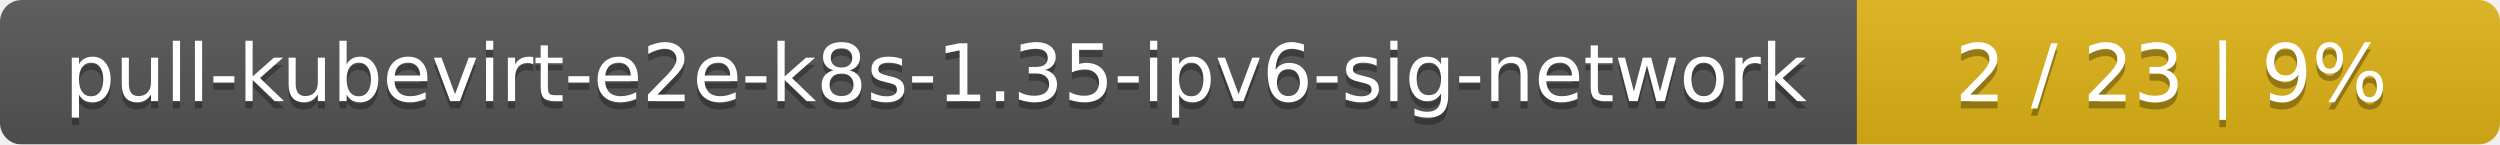
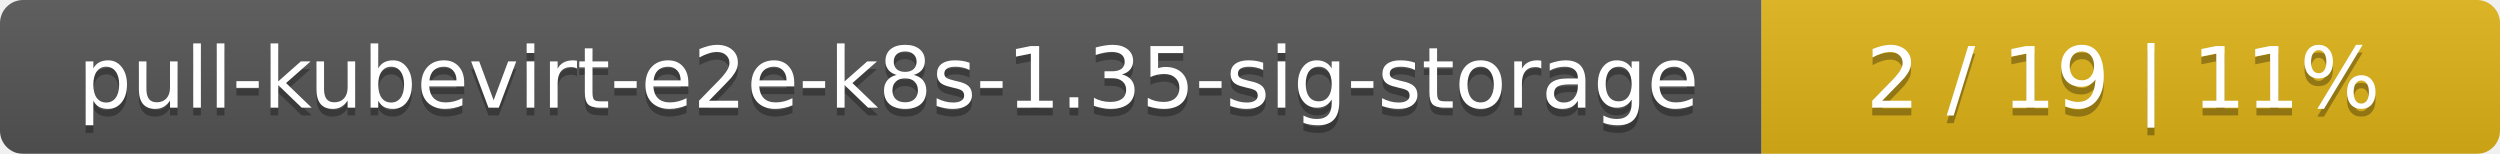
- <svg xmlns="http://www.w3.org/2000/svg" width="346" height="20">
+ <svg xmlns="http://www.w3.org/2000/svg" width="325" height="20">
  <linearGradient id="smooth" x2="0" y2="100%">
    <stop offset="0" stop-color="#bbb" stop-opacity=".1" />
    <stop offset="1" stop-opacity=".1" />
  </linearGradient>
  <mask id="round">
-     <rect width="346" height="20" rx="3" fill="#fff" />
+     <rect width="325" height="20" rx="3" fill="#fff" />
  </mask>
  <g mask="url(#round)">
-     <rect width="257" height="20" fill="#555" />
-     <rect x="257" width="89" height="20" fill="#dfb317" />
-     <rect width="346" height="20" fill="url(#smooth)" />
+     <rect width="229" height="20" fill="#555" />
+     <rect x="229" width="96" height="20" fill="#dfb317" />
+     <rect width="325" height="20" fill="url(#smooth)" />
  </g>
  <g fill="#fff" text-anchor="middle" font-family="DejaVu Sans,Verdana,Geneva,sans-serif" font-size="11">
-     <text x="129.5" y="15" fill="#010101" fill-opacity=".3">pull-kubevirt-e2e-k8s-1.35-ipv6-sig-network</text>
-     <text x="129.5" y="14">pull-kubevirt-e2e-k8s-1.35-ipv6-sig-network</text>
-     <text x="300.5" y="15" fill="#010101" fill-opacity=".3">2 / 23    |    9%</text>
-     <text x="300.5" y="14">2 / 23    |    9%</text>
+     <text x="115.5" y="15" fill="#010101" fill-opacity=".3">pull-kubevirt-e2e-k8s-1.35-sig-storage</text>
+     <text x="115.5" y="14">pull-kubevirt-e2e-k8s-1.35-sig-storage</text>
+     <text x="276" y="15" fill="#010101" fill-opacity=".3">2 / 19    |    11%</text>
+     <text x="276" y="14">2 / 19    |    11%</text>
  </g>
</svg>
